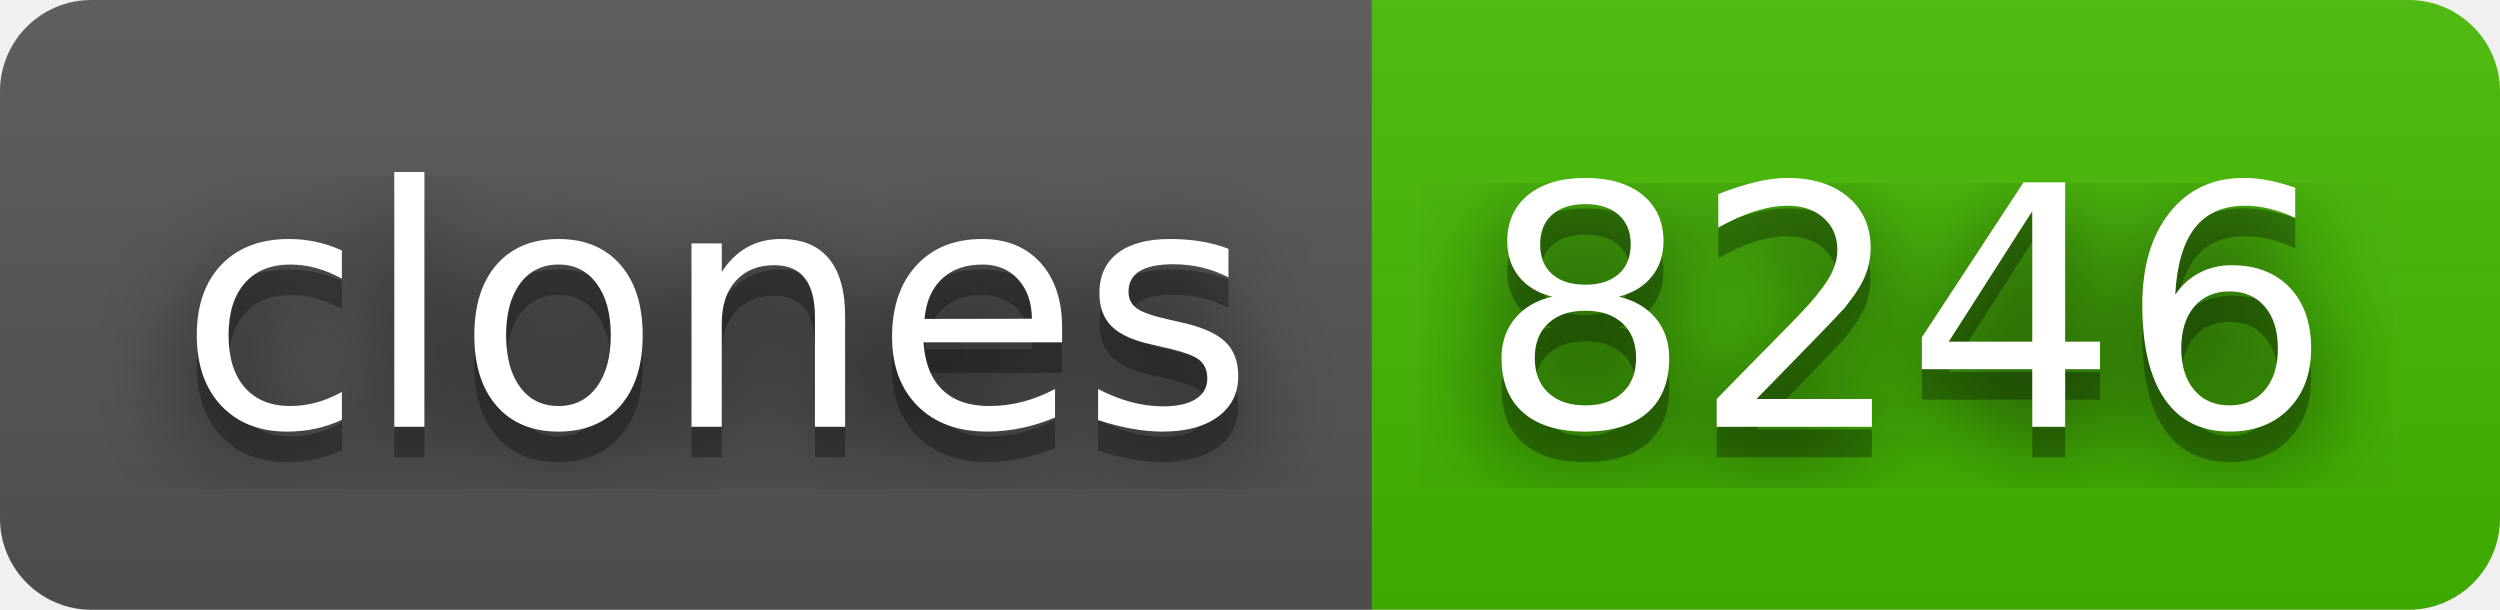
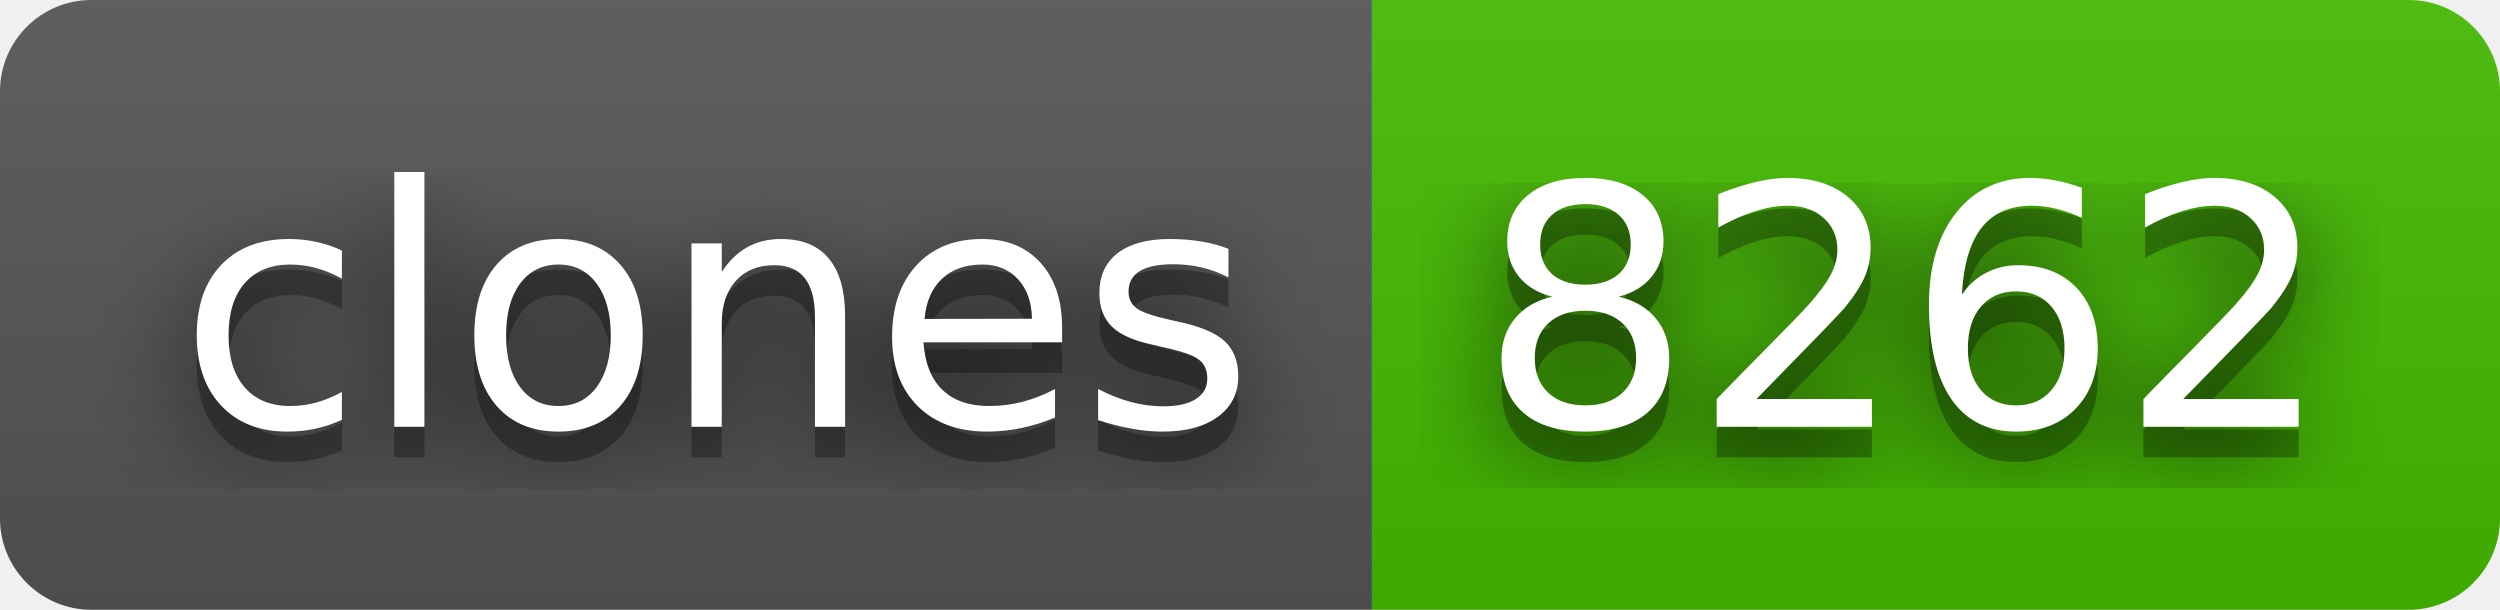
- <svg xmlns="http://www.w3.org/2000/svg" width="82" height="20" role="img" aria-label="clones: 8246">
+ <svg xmlns="http://www.w3.org/2000/svg" width="82" height="20" role="img" aria-label="clones: 8262">
  <filter id="blur">
    <feGaussianBlur stdDeviation="16" />
  </filter>
  <linearGradient id="s" x2="0" y2="100%">
    <stop offset="0" stop-color="#bbb" stop-opacity=".1" />
    <stop offset="1" stop-opacity=".1" />
  </linearGradient>
  <clipPath id="r">
    <rect width="82" height="20" rx="3" />
  </clipPath>
  <g clip-path="url(#r)">
    <rect width="45" height="20" fill="#555" />
    <rect x="45" width="37" height="20" fill="#4b0" />
    <rect width="82" height="20" fill="url(#s)" />
  </g>
  <g fill="#fff" text-anchor="middle" font-family="Verdana,Geneva,DejaVu Sans,sans-serif" text-rendering="geometricPrecision" font-size="110">
    <g transform="scale(.1)">
      <g aria-hidden="true" fill="#010101">
        <text x="235" y="150" fill-opacity=".8" filter="url(#blur)" textLength="350">clones</text>
        <text x="235" y="150" fill-opacity=".3" textLength="350">clones</text>
      </g>
      <text x="235" y="140" textLength="350">clones</text>
    </g>
    <g transform="scale(.1)">
      <g aria-hidden="true" fill="#010101">
-         <text x="625" y="150" fill-opacity=".8" filter="url(#blur)" textLength="270">8246</text>
-         <text x="625" y="150" fill-opacity=".3" textLength="270">8246</text>
+         <text x="625" y="150" fill-opacity=".8" filter="url(#blur)" textLength="270">8262</text>
+         <text x="625" y="150" fill-opacity=".3" textLength="270">8262</text>
      </g>
-       <text x="625" y="140" textLength="270">8246</text>
+       <text x="625" y="140" textLength="270">8262</text>
    </g>
  </g>
</svg>
